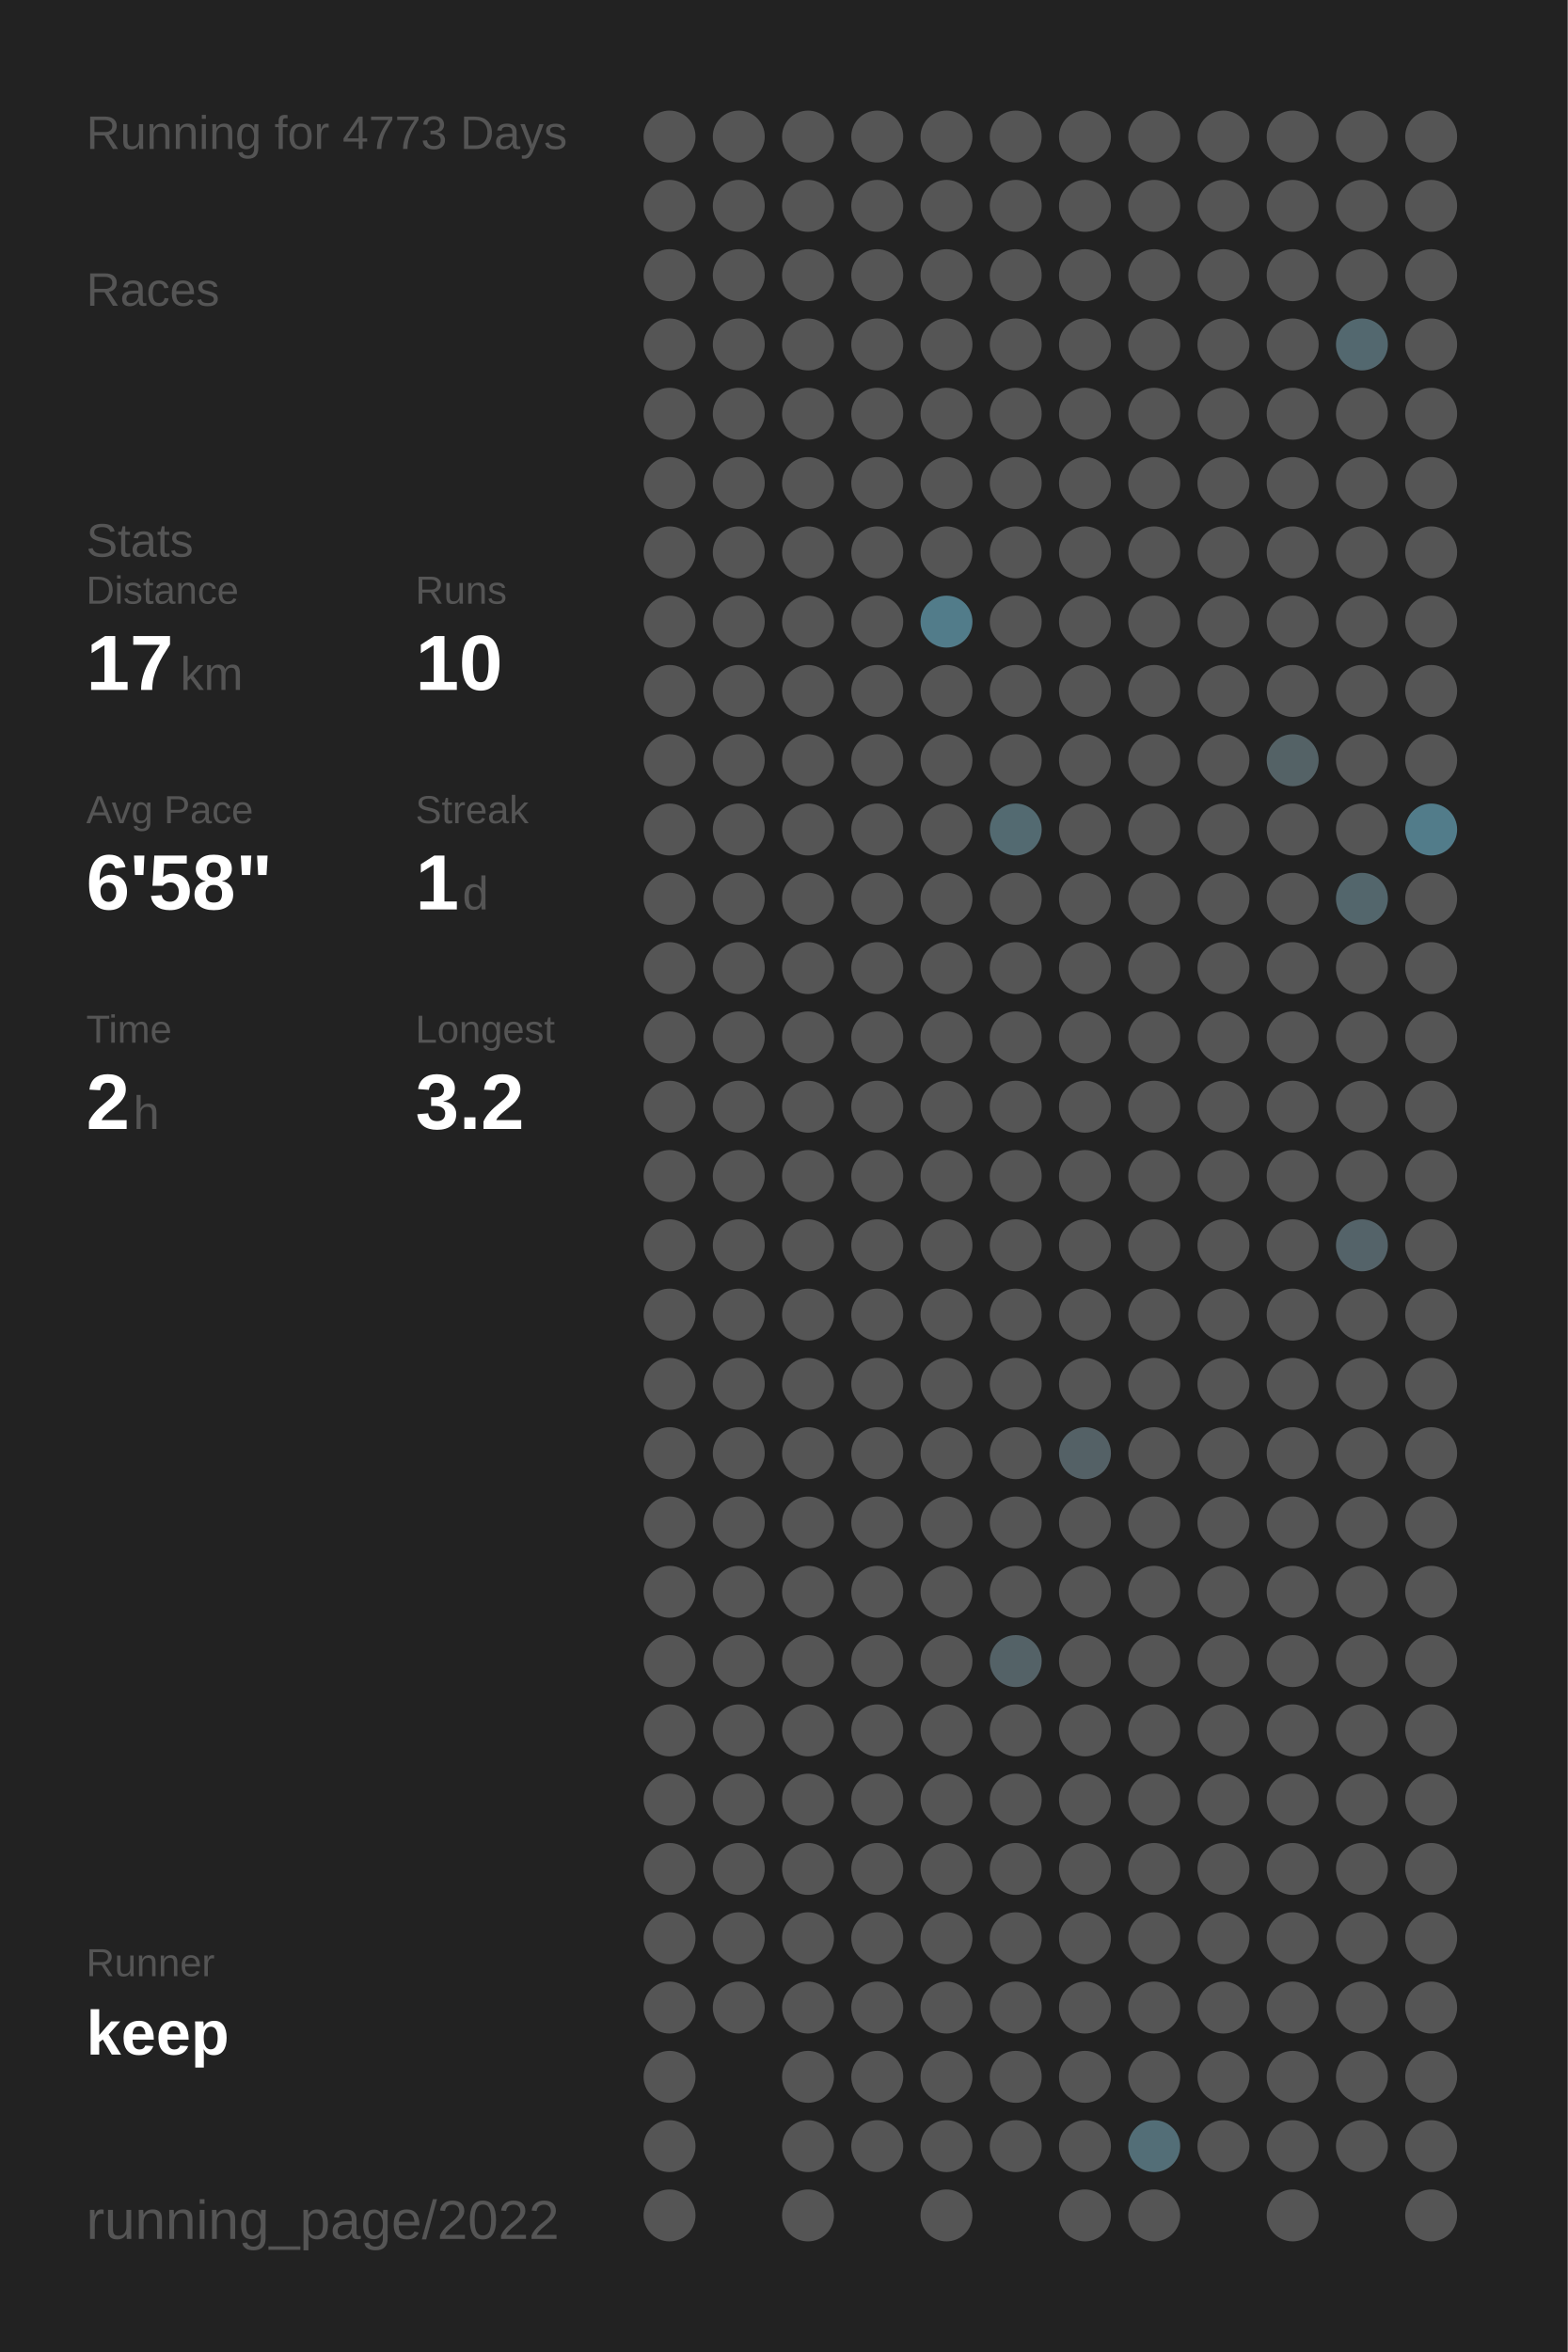
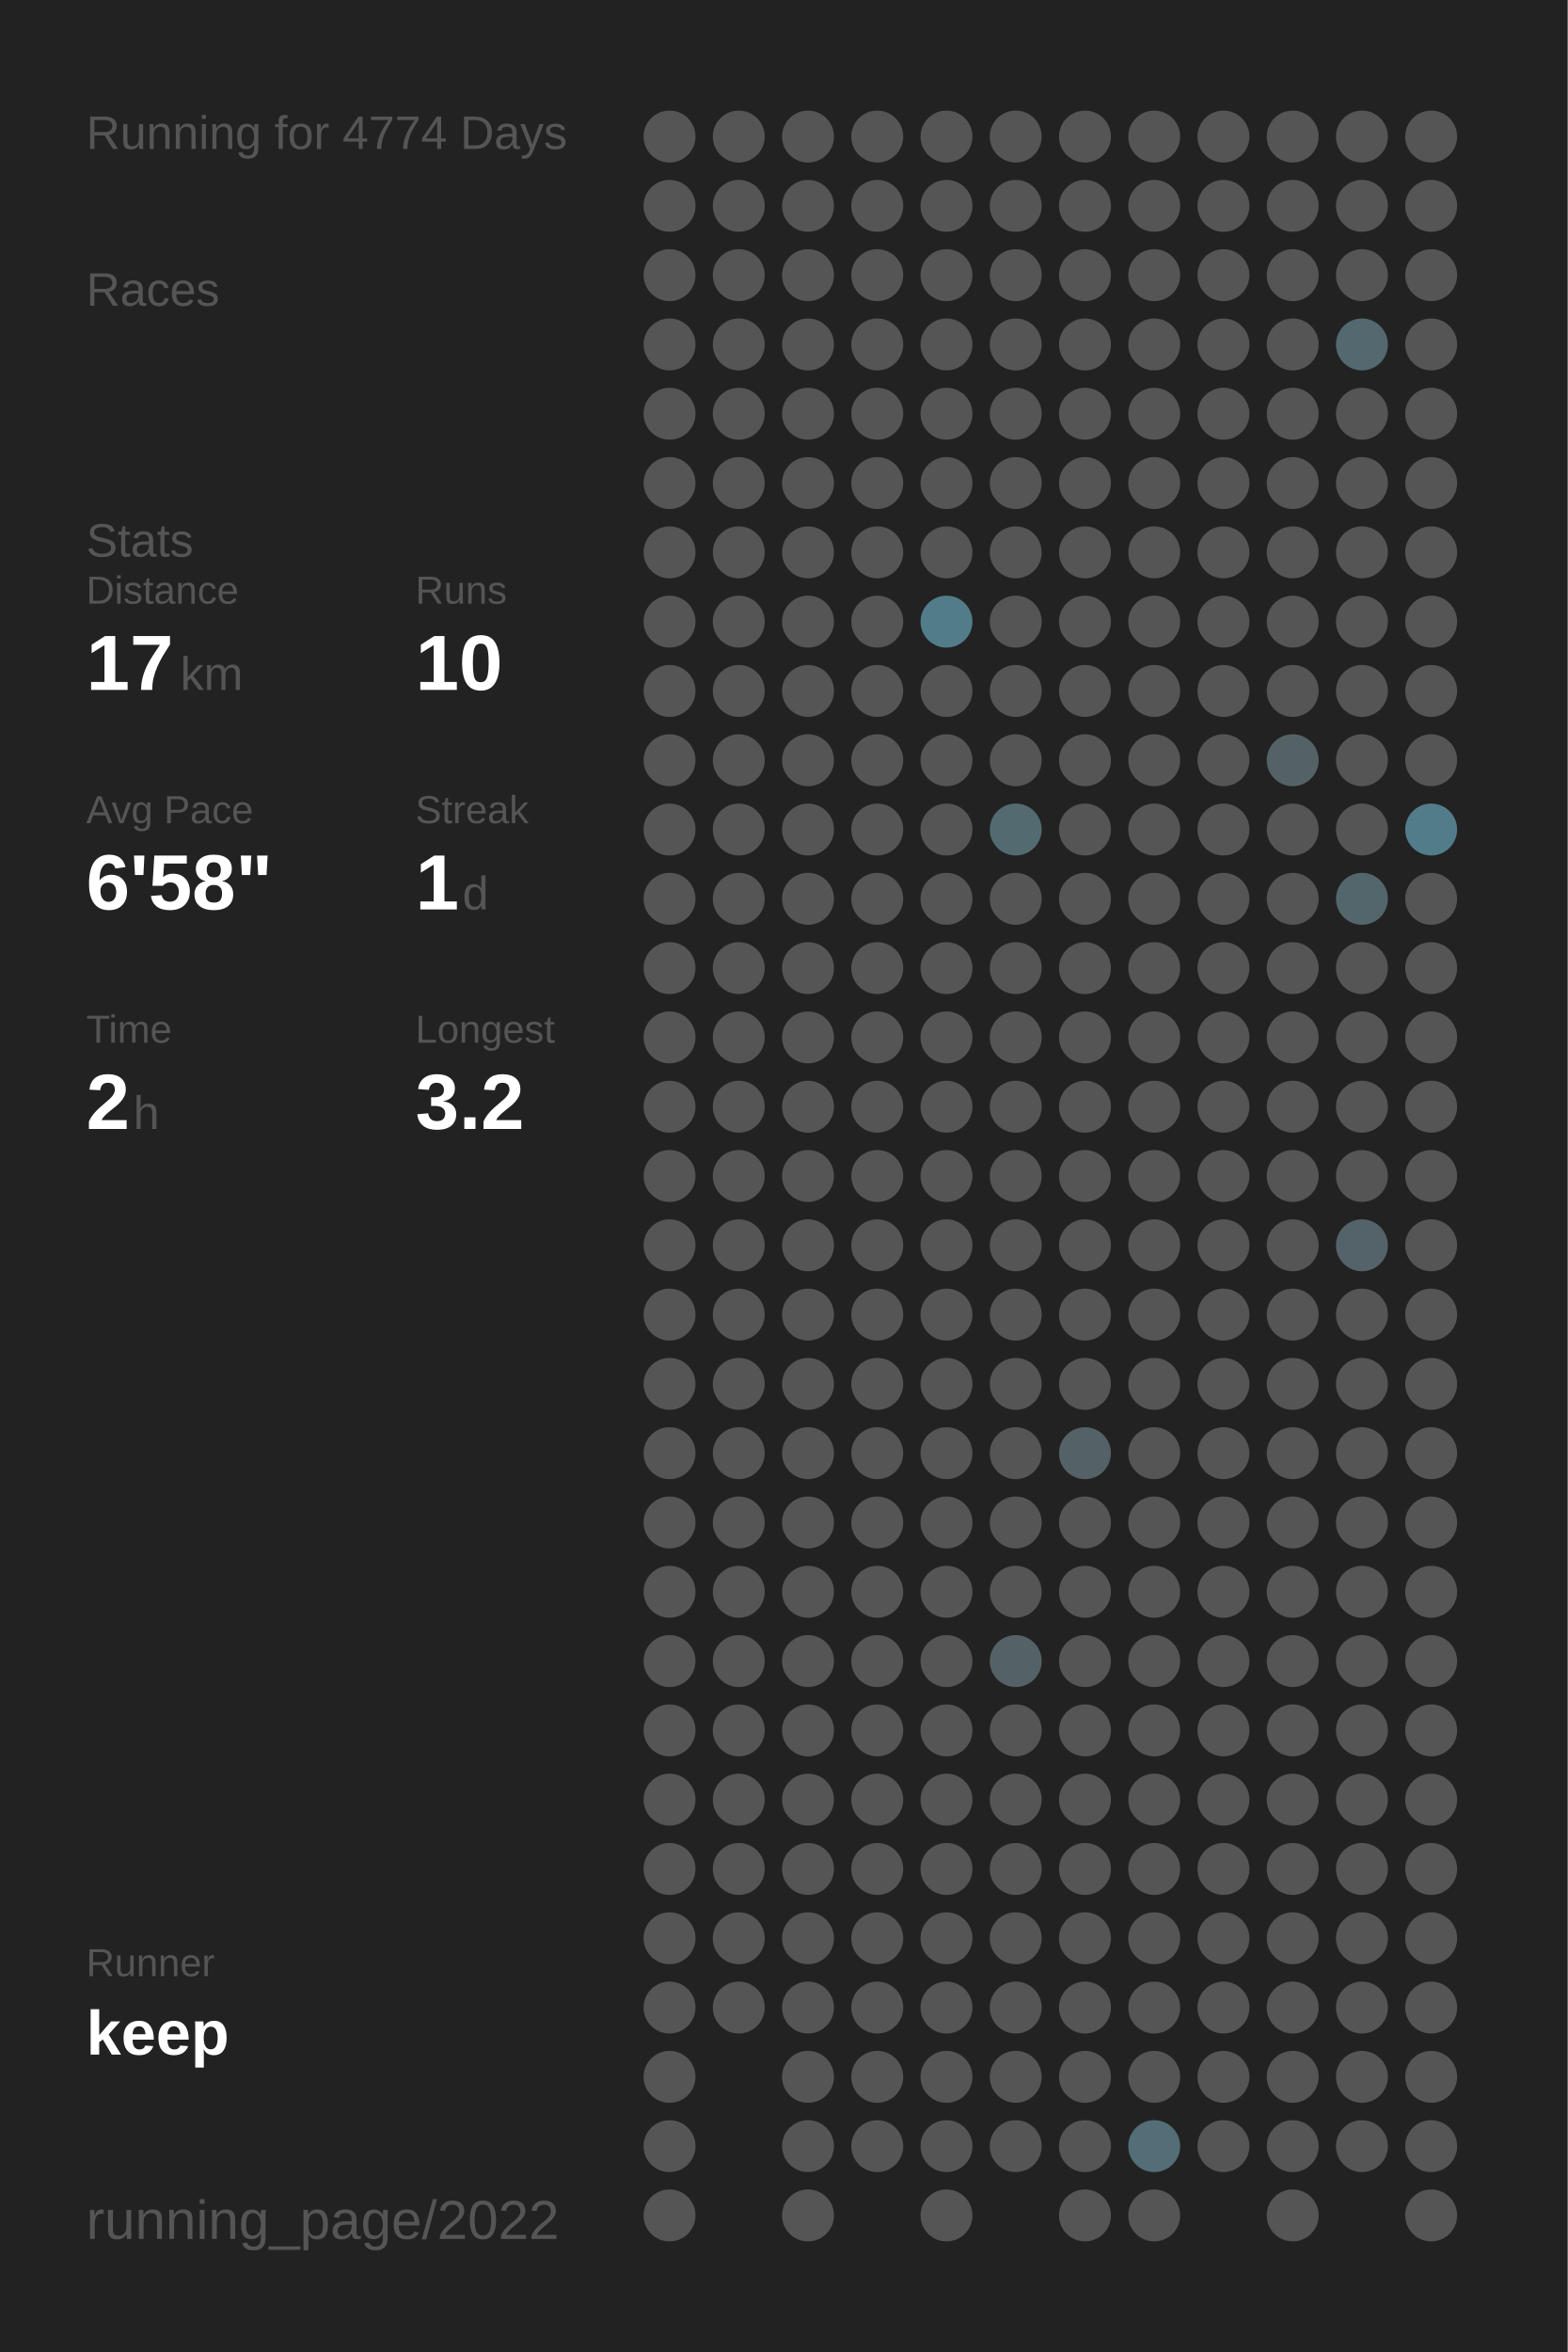
<svg xmlns="http://www.w3.org/2000/svg" baseProfile="full" height="300mm" version="1.1" viewBox="0,0,200,300" width="200mm">
  <defs />
  <rect fill="#222222" height="300" width="200" x="0" y="0" />
-   <text fill="#555555" style="font-size:6px; font-family:Arial;" x="11" y="19">Running for 4773 Days</text>
+   <text fill="#555555" style="font-size:6px; font-family:Arial;" x="11" y="19">Running for 4774 Days</text>
  <text fill="#555555" style="font-size:6px; font-family:Arial;" x="11" y="39">Races</text>
  <text fill="#555555" style="font-size:6px; font-family:Arial;" x="11" y="71">Stats</text>
  <text fill="#555555" style="font-size:5px; font-family:Arial;" x="11" y="77">Distance</text>
  <text fill="#FFFFFF" style="font-size:10px; font-family:Arial; font-weight:bold;" x="11" y="88">17</text>
  <text fill="#555555" style="font-size:6px; font-family:Arial;" x="23" y="88">km</text>
  <text fill="#555555" style="font-size:5px; font-family:Arial;" x="53" y="77">Runs</text>
  <text fill="#FFFFFF" style="font-size:10px; font-family:Arial; font-weight:bold;" x="53" y="88">10</text>
  <text fill="#555555" style="font-size:5px; font-family:Arial;" x="11" y="105">Avg Pace</text>
  <text fill="#FFFFFF" style="font-size:10px; font-family:Arial; font-weight:bold;" x="11" y="116">6'58"</text>
  <text fill="#555555" style="font-size:5px; font-family:Arial;" x="53" y="105">Streak</text>
  <text fill="#FFFFFF" style="font-size:10px; font-family:Arial; font-weight:bold;" x="53" y="116">1</text>
  <text fill="#555555" style="font-size:6px; font-family:Arial;" x="59" y="116">d</text>
  <text fill="#555555" style="font-size:5px; font-family:Arial;" x="11" y="133">Time</text>
  <text fill="#FFFFFF" style="font-size:10px; font-family:Arial; font-weight:bold;" x="11" y="144">2</text>
  <text fill="#555555" style="font-size:6px; font-family:Arial;" x="17" y="144">h</text>
  <text fill="#555555" style="font-size:5px; font-family:Arial;" x="53" y="133">Longest</text>
  <text fill="#FFFFFF" style="font-size:10px; font-family:Arial; font-weight:bold;" x="53" y="144">3.2</text>
  <text fill="#555555" style="font-size:5px; font-family:Arial;" x="11" y="252.065">Runner</text>
  <text fill="#FFFFFF" style="font-size:8px; font-family:Arial; font-weight:bold;" x="11" y="262.065">keep</text>
  <text fill="#555555" style="font-size:7px; font-family:Arial;" x="11" y="285.581">running_page/2022</text>
  <circle cx="85.417" cy="17.419" fill="#555555" r="3.312" />
  <circle cx="85.417" cy="26.258" fill="#555555" r="3.312" />
  <circle cx="85.417" cy="35.097" fill="#555555" r="3.312" />
  <circle cx="85.417" cy="43.935" fill="#555555" r="3.312" />
  <circle cx="85.417" cy="52.774" fill="#555555" r="3.312" />
  <circle cx="85.417" cy="61.613" fill="#555555" r="3.312" />
  <circle cx="85.417" cy="70.452" fill="#555555" r="3.312" />
  <circle cx="85.417" cy="79.29" fill="#555555" r="3.312" />
  <circle cx="85.417" cy="88.129" fill="#555555" r="3.312" />
  <circle cx="85.417" cy="96.968" fill="#555555" r="3.312" />
  <circle cx="85.417" cy="105.806" fill="#555555" r="3.312" />
  <circle cx="85.417" cy="114.645" fill="#555555" r="3.312" />
  <circle cx="85.417" cy="123.484" fill="#555555" r="3.312" />
  <circle cx="85.417" cy="132.323" fill="#555555" r="3.312" />
  <circle cx="85.417" cy="141.161" fill="#555555" r="3.312" />
  <circle cx="85.417" cy="150" fill="#555555" r="3.312" />
  <circle cx="85.417" cy="158.839" fill="#555555" r="3.312" />
  <circle cx="85.417" cy="167.677" fill="#555555" r="3.312" />
  <circle cx="85.417" cy="176.516" fill="#555555" r="3.312" />
  <circle cx="85.417" cy="185.355" fill="#555555" r="3.312" />
  <circle cx="85.417" cy="194.194" fill="#555555" r="3.312" />
  <circle cx="85.417" cy="203.032" fill="#555555" r="3.312" />
  <circle cx="85.417" cy="211.871" fill="#555555" r="3.312" />
  <circle cx="85.417" cy="220.71" fill="#555555" r="3.312" />
  <circle cx="85.417" cy="229.548" fill="#555555" r="3.312" />
  <circle cx="85.417" cy="238.387" fill="#555555" r="3.312" />
  <circle cx="85.417" cy="247.226" fill="#555555" r="3.312" />
  <circle cx="85.417" cy="256.065" fill="#555555" r="3.312" />
  <circle cx="85.417" cy="264.903" fill="#555555" r="3.312" />
  <circle cx="85.417" cy="273.742" fill="#555555" r="3.312" />
  <circle cx="85.417" cy="282.581" fill="#555555" r="3.312" />
  <circle cx="94.25" cy="17.419" fill="#555555" r="3.312" />
  <circle cx="94.25" cy="26.258" fill="#555555" r="3.312" />
  <circle cx="94.25" cy="35.097" fill="#555555" r="3.312" />
  <circle cx="94.25" cy="43.935" fill="#555555" r="3.312" />
  <circle cx="94.25" cy="52.774" fill="#555555" r="3.312" />
  <circle cx="94.25" cy="61.613" fill="#555555" r="3.312" />
  <circle cx="94.25" cy="70.452" fill="#555555" r="3.312" />
  <circle cx="94.25" cy="79.29" fill="#555555" r="3.312" />
  <circle cx="94.25" cy="88.129" fill="#555555" r="3.312" />
  <circle cx="94.25" cy="96.968" fill="#555555" r="3.312" />
  <circle cx="94.25" cy="105.806" fill="#555555" r="3.312" />
  <circle cx="94.25" cy="114.645" fill="#555555" r="3.312" />
  <circle cx="94.25" cy="123.484" fill="#555555" r="3.312" />
  <circle cx="94.25" cy="132.323" fill="#555555" r="3.312" />
  <circle cx="94.25" cy="141.161" fill="#555555" r="3.312" />
  <circle cx="94.25" cy="150" fill="#555555" r="3.312" />
  <circle cx="94.25" cy="158.839" fill="#555555" r="3.312" />
  <circle cx="94.25" cy="167.677" fill="#555555" r="3.312" />
  <circle cx="94.25" cy="176.516" fill="#555555" r="3.312" />
  <circle cx="94.25" cy="185.355" fill="#555555" r="3.312" />
  <circle cx="94.25" cy="194.194" fill="#555555" r="3.312" />
  <circle cx="94.25" cy="203.032" fill="#555555" r="3.312" />
  <circle cx="94.25" cy="211.871" fill="#555555" r="3.312" />
  <circle cx="94.25" cy="220.71" fill="#555555" r="3.312" />
  <circle cx="94.25" cy="229.548" fill="#555555" r="3.312" />
  <circle cx="94.25" cy="238.387" fill="#555555" r="3.312" />
  <circle cx="94.25" cy="247.226" fill="#555555" r="3.312" />
  <circle cx="94.25" cy="256.065" fill="#555555" r="3.312" />
  <circle cx="103.083" cy="17.419" fill="#555555" r="3.312" />
  <circle cx="103.083" cy="26.258" fill="#555555" r="3.312" />
  <circle cx="103.083" cy="35.097" fill="#555555" r="3.312" />
  <circle cx="103.083" cy="43.935" fill="#555555" r="3.312" />
  <circle cx="103.083" cy="52.774" fill="#555555" r="3.312" />
  <circle cx="103.083" cy="61.613" fill="#555555" r="3.312" />
  <circle cx="103.083" cy="70.452" fill="#555555" r="3.312" />
  <circle cx="103.083" cy="79.29" fill="#555555" r="3.312" />
  <circle cx="103.083" cy="88.129" fill="#555555" r="3.312" />
  <circle cx="103.083" cy="96.968" fill="#555555" r="3.312" />
  <circle cx="103.083" cy="105.806" fill="#555555" r="3.312" />
  <circle cx="103.083" cy="114.645" fill="#555555" r="3.312" />
  <circle cx="103.083" cy="123.484" fill="#555555" r="3.312" />
  <circle cx="103.083" cy="132.323" fill="#555555" r="3.312" />
  <circle cx="103.083" cy="141.161" fill="#555555" r="3.312" />
  <circle cx="103.083" cy="150" fill="#555555" r="3.312" />
  <circle cx="103.083" cy="158.839" fill="#555555" r="3.312" />
  <circle cx="103.083" cy="167.677" fill="#555555" r="3.312" />
  <circle cx="103.083" cy="176.516" fill="#555555" r="3.312" />
  <circle cx="103.083" cy="185.355" fill="#555555" r="3.312" />
  <circle cx="103.083" cy="194.194" fill="#555555" r="3.312" />
  <circle cx="103.083" cy="203.032" fill="#555555" r="3.312" />
  <circle cx="103.083" cy="211.871" fill="#555555" r="3.312" />
  <circle cx="103.083" cy="220.71" fill="#555555" r="3.312" />
  <circle cx="103.083" cy="229.548" fill="#555555" r="3.312" />
  <circle cx="103.083" cy="238.387" fill="#555555" r="3.312" />
  <circle cx="103.083" cy="247.226" fill="#555555" r="3.312" />
  <circle cx="103.083" cy="256.065" fill="#555555" r="3.312" />
  <circle cx="103.083" cy="264.903" fill="#555555" r="3.312" />
  <circle cx="103.083" cy="273.742" fill="#555555" r="3.312" />
  <circle cx="103.083" cy="282.581" fill="#555555" r="3.312" />
  <circle cx="111.917" cy="17.419" fill="#555555" r="3.312" />
  <circle cx="111.917" cy="26.258" fill="#555555" r="3.312" />
  <circle cx="111.917" cy="35.097" fill="#555555" r="3.312" />
  <circle cx="111.917" cy="43.935" fill="#555555" r="3.312" />
  <circle cx="111.917" cy="52.774" fill="#555555" r="3.312" />
  <circle cx="111.917" cy="61.613" fill="#555555" r="3.312" />
  <circle cx="111.917" cy="70.452" fill="#555555" r="3.312" />
  <circle cx="111.917" cy="79.29" fill="#555555" r="3.312" />
  <circle cx="111.917" cy="88.129" fill="#555555" r="3.312" />
  <circle cx="111.917" cy="96.968" fill="#555555" r="3.312" />
  <circle cx="111.917" cy="105.806" fill="#555555" r="3.312" />
  <circle cx="111.917" cy="114.645" fill="#555555" r="3.312" />
  <circle cx="111.917" cy="123.484" fill="#555555" r="3.312" />
  <circle cx="111.917" cy="132.323" fill="#555555" r="3.312" />
  <circle cx="111.917" cy="141.161" fill="#555555" r="3.312" />
  <circle cx="111.917" cy="150" fill="#555555" r="3.312" />
  <circle cx="111.917" cy="158.839" fill="#555555" r="3.312" />
  <circle cx="111.917" cy="167.677" fill="#555555" r="3.312" />
  <circle cx="111.917" cy="176.516" fill="#555555" r="3.312" />
  <circle cx="111.917" cy="185.355" fill="#555555" r="3.312" />
  <circle cx="111.917" cy="194.194" fill="#555555" r="3.312" />
  <circle cx="111.917" cy="203.032" fill="#555555" r="3.312" />
  <circle cx="111.917" cy="211.871" fill="#555555" r="3.312" />
  <circle cx="111.917" cy="220.71" fill="#555555" r="3.312" />
  <circle cx="111.917" cy="229.548" fill="#555555" r="3.312" />
  <circle cx="111.917" cy="238.387" fill="#555555" r="3.312" />
  <circle cx="111.917" cy="247.226" fill="#555555" r="3.312" />
  <circle cx="111.917" cy="256.065" fill="#555555" r="3.312" />
  <circle cx="111.917" cy="264.903" fill="#555555" r="3.312" />
  <circle cx="111.917" cy="273.742" fill="#555555" r="3.312" />
  <circle cx="120.75" cy="17.419" fill="#555555" r="3.312" />
  <circle cx="120.75" cy="26.258" fill="#555555" r="3.312" />
  <circle cx="120.75" cy="35.097" fill="#555555" r="3.312" />
  <circle cx="120.75" cy="43.935" fill="#555555" r="3.312" />
  <circle cx="120.75" cy="52.774" fill="#555555" r="3.312" />
  <circle cx="120.75" cy="61.613" fill="#555555" r="3.312" />
  <circle cx="120.75" cy="70.452" fill="#555555" r="3.312" />
  <circle cx="120.75" cy="79.29" fill="#527c8a" r="3.312" />
  <circle cx="120.75" cy="88.129" fill="#555555" r="3.312" />
  <circle cx="120.75" cy="96.968" fill="#555555" r="3.312" />
  <circle cx="120.75" cy="105.806" fill="#555555" r="3.312" />
  <circle cx="120.75" cy="114.645" fill="#555555" r="3.312" />
  <circle cx="120.75" cy="123.484" fill="#555555" r="3.312" />
  <circle cx="120.75" cy="132.323" fill="#555555" r="3.312" />
  <circle cx="120.75" cy="141.161" fill="#555555" r="3.312" />
  <circle cx="120.75" cy="150" fill="#555555" r="3.312" />
  <circle cx="120.75" cy="158.839" fill="#555555" r="3.312" />
  <circle cx="120.75" cy="167.677" fill="#555555" r="3.312" />
  <circle cx="120.75" cy="176.516" fill="#555555" r="3.312" />
  <circle cx="120.75" cy="185.355" fill="#555555" r="3.312" />
  <circle cx="120.75" cy="194.194" fill="#555555" r="3.312" />
  <circle cx="120.75" cy="203.032" fill="#555555" r="3.312" />
  <circle cx="120.75" cy="211.871" fill="#555555" r="3.312" />
  <circle cx="120.75" cy="220.71" fill="#555555" r="3.312" />
  <circle cx="120.75" cy="229.548" fill="#555555" r="3.312" />
  <circle cx="120.75" cy="238.387" fill="#555555" r="3.312" />
  <circle cx="120.75" cy="247.226" fill="#555555" r="3.312" />
  <circle cx="120.75" cy="256.065" fill="#555555" r="3.312" />
  <circle cx="120.75" cy="264.903" fill="#555555" r="3.312" />
  <circle cx="120.75" cy="273.742" fill="#555555" r="3.312" />
  <circle cx="120.75" cy="282.581" fill="#555555" r="3.312" />
  <circle cx="129.583" cy="17.419" fill="#555555" r="3.312" />
  <circle cx="129.583" cy="26.258" fill="#555555" r="3.312" />
  <circle cx="129.583" cy="35.097" fill="#555555" r="3.312" />
  <circle cx="129.583" cy="43.935" fill="#555555" r="3.312" />
  <circle cx="129.583" cy="52.774" fill="#555555" r="3.312" />
  <circle cx="129.583" cy="61.613" fill="#555555" r="3.312" />
  <circle cx="129.583" cy="70.452" fill="#555555" r="3.312" />
  <circle cx="129.583" cy="79.29" fill="#555555" r="3.312" />
  <circle cx="129.583" cy="88.129" fill="#555555" r="3.312" />
  <circle cx="129.583" cy="96.968" fill="#555555" r="3.312" />
  <circle cx="129.583" cy="105.806" fill="#536a71" r="3.312" />
  <circle cx="129.583" cy="114.645" fill="#555555" r="3.312" />
  <circle cx="129.583" cy="123.484" fill="#555555" r="3.312" />
  <circle cx="129.583" cy="132.323" fill="#555555" r="3.312" />
  <circle cx="129.583" cy="141.161" fill="#555555" r="3.312" />
  <circle cx="129.583" cy="150" fill="#555555" r="3.312" />
  <circle cx="129.583" cy="158.839" fill="#555555" r="3.312" />
  <circle cx="129.583" cy="167.677" fill="#555555" r="3.312" />
  <circle cx="129.583" cy="176.516" fill="#555555" r="3.312" />
  <circle cx="129.583" cy="185.355" fill="#555555" r="3.312" />
  <circle cx="129.583" cy="194.194" fill="#555555" r="3.312" />
  <circle cx="129.583" cy="203.032" fill="#555555" r="3.312" />
  <circle cx="129.583" cy="211.871" fill="#546267" r="3.312" />
  <circle cx="129.583" cy="220.71" fill="#555555" r="3.312" />
  <circle cx="129.583" cy="229.548" fill="#555555" r="3.312" />
  <circle cx="129.583" cy="238.387" fill="#555555" r="3.312" />
  <circle cx="129.583" cy="247.226" fill="#555555" r="3.312" />
  <circle cx="129.583" cy="256.065" fill="#555555" r="3.312" />
  <circle cx="129.583" cy="264.903" fill="#555555" r="3.312" />
  <circle cx="129.583" cy="273.742" fill="#555555" r="3.312" />
  <circle cx="138.417" cy="17.419" fill="#555555" r="3.312" />
  <circle cx="138.417" cy="26.258" fill="#555555" r="3.312" />
  <circle cx="138.417" cy="35.097" fill="#555555" r="3.312" />
  <circle cx="138.417" cy="43.935" fill="#555555" r="3.312" />
  <circle cx="138.417" cy="52.774" fill="#555555" r="3.312" />
  <circle cx="138.417" cy="61.613" fill="#555555" r="3.312" />
  <circle cx="138.417" cy="70.452" fill="#555555" r="3.312" />
  <circle cx="138.417" cy="79.29" fill="#555555" r="3.312" />
  <circle cx="138.417" cy="88.129" fill="#555555" r="3.312" />
  <circle cx="138.417" cy="96.968" fill="#555555" r="3.312" />
  <circle cx="138.417" cy="105.806" fill="#555555" r="3.312" />
  <circle cx="138.417" cy="114.645" fill="#555555" r="3.312" />
  <circle cx="138.417" cy="123.484" fill="#555555" r="3.312" />
  <circle cx="138.417" cy="132.323" fill="#555555" r="3.312" />
  <circle cx="138.417" cy="141.161" fill="#555555" r="3.312" />
  <circle cx="138.417" cy="150" fill="#555555" r="3.312" />
  <circle cx="138.417" cy="158.839" fill="#555555" r="3.312" />
  <circle cx="138.417" cy="167.677" fill="#555555" r="3.312" />
  <circle cx="138.417" cy="176.516" fill="#555555" r="3.312" />
  <circle cx="138.417" cy="185.355" fill="#546166" r="3.312" />
  <circle cx="138.417" cy="194.194" fill="#555555" r="3.312" />
  <circle cx="138.417" cy="203.032" fill="#555555" r="3.312" />
  <circle cx="138.417" cy="211.871" fill="#555555" r="3.312" />
  <circle cx="138.417" cy="220.71" fill="#555555" r="3.312" />
  <circle cx="138.417" cy="229.548" fill="#555555" r="3.312" />
  <circle cx="138.417" cy="238.387" fill="#555555" r="3.312" />
  <circle cx="138.417" cy="247.226" fill="#555555" r="3.312" />
  <circle cx="138.417" cy="256.065" fill="#555555" r="3.312" />
  <circle cx="138.417" cy="264.903" fill="#555555" r="3.312" />
  <circle cx="138.417" cy="273.742" fill="#555555" r="3.312" />
  <circle cx="138.417" cy="282.581" fill="#555555" r="3.312" />
  <circle cx="147.25" cy="17.419" fill="#555555" r="3.312" />
  <circle cx="147.25" cy="26.258" fill="#555555" r="3.312" />
  <circle cx="147.25" cy="35.097" fill="#555555" r="3.312" />
  <circle cx="147.25" cy="43.935" fill="#555555" r="3.312" />
  <circle cx="147.25" cy="52.774" fill="#555555" r="3.312" />
  <circle cx="147.25" cy="61.613" fill="#555555" r="3.312" />
  <circle cx="147.25" cy="70.452" fill="#555555" r="3.312" />
  <circle cx="147.25" cy="79.29" fill="#555555" r="3.312" />
  <circle cx="147.25" cy="88.129" fill="#555555" r="3.312" />
  <circle cx="147.25" cy="96.968" fill="#555555" r="3.312" />
  <circle cx="147.25" cy="105.806" fill="#555555" r="3.312" />
  <circle cx="147.25" cy="114.645" fill="#555555" r="3.312" />
  <circle cx="147.25" cy="123.484" fill="#555555" r="3.312" />
  <circle cx="147.25" cy="132.323" fill="#555555" r="3.312" />
  <circle cx="147.25" cy="141.161" fill="#555555" r="3.312" />
  <circle cx="147.25" cy="150" fill="#555555" r="3.312" />
  <circle cx="147.25" cy="158.839" fill="#555555" r="3.312" />
  <circle cx="147.25" cy="167.677" fill="#555555" r="3.312" />
  <circle cx="147.25" cy="176.516" fill="#555555" r="3.312" />
  <circle cx="147.25" cy="185.355" fill="#555555" r="3.312" />
  <circle cx="147.25" cy="194.194" fill="#555555" r="3.312" />
  <circle cx="147.25" cy="203.032" fill="#555555" r="3.312" />
  <circle cx="147.25" cy="211.871" fill="#555555" r="3.312" />
  <circle cx="147.25" cy="220.71" fill="#555555" r="3.312" />
  <circle cx="147.25" cy="229.548" fill="#555555" r="3.312" />
  <circle cx="147.25" cy="238.387" fill="#555555" r="3.312" />
  <circle cx="147.25" cy="247.226" fill="#555555" r="3.312" />
  <circle cx="147.25" cy="256.065" fill="#555555" r="3.312" />
  <circle cx="147.25" cy="264.903" fill="#555555" r="3.312" />
  <circle cx="147.25" cy="273.742" fill="#536e77" r="3.312" />
  <circle cx="147.25" cy="282.581" fill="#555555" r="3.312" />
  <circle cx="156.083" cy="17.419" fill="#555555" r="3.312" />
  <circle cx="156.083" cy="26.258" fill="#555555" r="3.312" />
  <circle cx="156.083" cy="35.097" fill="#555555" r="3.312" />
  <circle cx="156.083" cy="43.935" fill="#555555" r="3.312" />
  <circle cx="156.083" cy="52.774" fill="#555555" r="3.312" />
  <circle cx="156.083" cy="61.613" fill="#555555" r="3.312" />
  <circle cx="156.083" cy="70.452" fill="#555555" r="3.312" />
  <circle cx="156.083" cy="79.29" fill="#555555" r="3.312" />
  <circle cx="156.083" cy="88.129" fill="#555555" r="3.312" />
  <circle cx="156.083" cy="96.968" fill="#555555" r="3.312" />
  <circle cx="156.083" cy="105.806" fill="#555555" r="3.312" />
  <circle cx="156.083" cy="114.645" fill="#555555" r="3.312" />
  <circle cx="156.083" cy="123.484" fill="#555555" r="3.312" />
  <circle cx="156.083" cy="132.323" fill="#555555" r="3.312" />
  <circle cx="156.083" cy="141.161" fill="#555555" r="3.312" />
  <circle cx="156.083" cy="150" fill="#555555" r="3.312" />
  <circle cx="156.083" cy="158.839" fill="#555555" r="3.312" />
  <circle cx="156.083" cy="167.677" fill="#555555" r="3.312" />
  <circle cx="156.083" cy="176.516" fill="#555555" r="3.312" />
  <circle cx="156.083" cy="185.355" fill="#555555" r="3.312" />
  <circle cx="156.083" cy="194.194" fill="#555555" r="3.312" />
  <circle cx="156.083" cy="203.032" fill="#555555" r="3.312" />
  <circle cx="156.083" cy="211.871" fill="#555555" r="3.312" />
  <circle cx="156.083" cy="220.71" fill="#555555" r="3.312" />
  <circle cx="156.083" cy="229.548" fill="#555555" r="3.312" />
  <circle cx="156.083" cy="238.387" fill="#555555" r="3.312" />
  <circle cx="156.083" cy="247.226" fill="#555555" r="3.312" />
  <circle cx="156.083" cy="256.065" fill="#555555" r="3.312" />
  <circle cx="156.083" cy="264.903" fill="#555555" r="3.312" />
  <circle cx="156.083" cy="273.742" fill="#555555" r="3.312" />
  <circle cx="164.917" cy="17.419" fill="#555555" r="3.312" />
  <circle cx="164.917" cy="26.258" fill="#555555" r="3.312" />
  <circle cx="164.917" cy="35.097" fill="#555555" r="3.312" />
  <circle cx="164.917" cy="43.935" fill="#555555" r="3.312" />
  <circle cx="164.917" cy="52.774" fill="#555555" r="3.312" />
  <circle cx="164.917" cy="61.613" fill="#555555" r="3.312" />
  <circle cx="164.917" cy="70.452" fill="#555555" r="3.312" />
  <circle cx="164.917" cy="79.29" fill="#555555" r="3.312" />
  <circle cx="164.917" cy="88.129" fill="#555555" r="3.312" />
  <circle cx="164.917" cy="96.968" fill="#546266" r="3.312" />
  <circle cx="164.917" cy="105.806" fill="#555555" r="3.312" />
  <circle cx="164.917" cy="114.645" fill="#555555" r="3.312" />
  <circle cx="164.917" cy="123.484" fill="#555555" r="3.312" />
  <circle cx="164.917" cy="132.323" fill="#555555" r="3.312" />
  <circle cx="164.917" cy="141.161" fill="#555555" r="3.312" />
  <circle cx="164.917" cy="150" fill="#555555" r="3.312" />
  <circle cx="164.917" cy="158.839" fill="#555555" r="3.312" />
  <circle cx="164.917" cy="167.677" fill="#555555" r="3.312" />
  <circle cx="164.917" cy="176.516" fill="#555555" r="3.312" />
  <circle cx="164.917" cy="185.355" fill="#555555" r="3.312" />
  <circle cx="164.917" cy="194.194" fill="#555555" r="3.312" />
  <circle cx="164.917" cy="203.032" fill="#555555" r="3.312" />
  <circle cx="164.917" cy="211.871" fill="#555555" r="3.312" />
  <circle cx="164.917" cy="220.71" fill="#555555" r="3.312" />
  <circle cx="164.917" cy="229.548" fill="#555555" r="3.312" />
  <circle cx="164.917" cy="238.387" fill="#555555" r="3.312" />
  <circle cx="164.917" cy="247.226" fill="#555555" r="3.312" />
  <circle cx="164.917" cy="256.065" fill="#555555" r="3.312" />
  <circle cx="164.917" cy="264.903" fill="#555555" r="3.312" />
  <circle cx="164.917" cy="273.742" fill="#555555" r="3.312" />
  <circle cx="164.917" cy="282.581" fill="#555555" r="3.312" />
  <circle cx="173.75" cy="17.419" fill="#555555" r="3.312" />
  <circle cx="173.75" cy="26.258" fill="#555555" r="3.312" />
  <circle cx="173.75" cy="35.097" fill="#555555" r="3.312" />
  <circle cx="173.75" cy="43.935" fill="#53686f" r="3.312" />
  <circle cx="173.75" cy="52.774" fill="#555555" r="3.312" />
  <circle cx="173.75" cy="61.613" fill="#555555" r="3.312" />
  <circle cx="173.75" cy="70.452" fill="#555555" r="3.312" />
  <circle cx="173.75" cy="79.29" fill="#555555" r="3.312" />
  <circle cx="173.75" cy="88.129" fill="#555555" r="3.312" />
  <circle cx="173.75" cy="96.968" fill="#555555" r="3.312" />
  <circle cx="173.75" cy="105.806" fill="#555555" r="3.312" />
  <circle cx="173.75" cy="114.645" fill="#53666c" r="3.312" />
  <circle cx="173.75" cy="123.484" fill="#555555" r="3.312" />
  <circle cx="173.75" cy="132.323" fill="#555555" r="3.312" />
  <circle cx="173.75" cy="141.161" fill="#555555" r="3.312" />
  <circle cx="173.75" cy="150" fill="#555555" r="3.312" />
  <circle cx="173.75" cy="158.839" fill="#546369" r="3.312" />
  <circle cx="173.75" cy="167.677" fill="#555555" r="3.312" />
  <circle cx="173.75" cy="176.516" fill="#555555" r="3.312" />
  <circle cx="173.75" cy="185.355" fill="#555555" r="3.312" />
  <circle cx="173.75" cy="194.194" fill="#555555" r="3.312" />
  <circle cx="173.75" cy="203.032" fill="#555555" r="3.312" />
  <circle cx="173.75" cy="211.871" fill="#555555" r="3.312" />
  <circle cx="173.75" cy="220.71" fill="#555555" r="3.312" />
  <circle cx="173.75" cy="229.548" fill="#555555" r="3.312" />
  <circle cx="173.75" cy="238.387" fill="#555555" r="3.312" />
  <circle cx="173.75" cy="247.226" fill="#555555" r="3.312" />
  <circle cx="173.75" cy="256.065" fill="#555555" r="3.312" />
  <circle cx="173.75" cy="264.903" fill="#555555" r="3.312" />
  <circle cx="173.75" cy="273.742" fill="#555555" r="3.312" />
  <circle cx="182.583" cy="17.419" fill="#555555" r="3.312" />
  <circle cx="182.583" cy="26.258" fill="#555555" r="3.312" />
  <circle cx="182.583" cy="35.097" fill="#555555" r="3.312" />
  <circle cx="182.583" cy="43.935" fill="#555555" r="3.312" />
  <circle cx="182.583" cy="52.774" fill="#555555" r="3.312" />
  <circle cx="182.583" cy="61.613" fill="#555555" r="3.312" />
  <circle cx="182.583" cy="70.452" fill="#555555" r="3.312" />
  <circle cx="182.583" cy="79.29" fill="#555555" r="3.312" />
  <circle cx="182.583" cy="88.129" fill="#555555" r="3.312" />
  <circle cx="182.583" cy="96.968" fill="#555555" r="3.312" />
  <circle cx="182.583" cy="105.806" fill="#527c8a" r="3.312" />
  <circle cx="182.583" cy="114.645" fill="#555555" r="3.312" />
  <circle cx="182.583" cy="123.484" fill="#555555" r="3.312" />
  <circle cx="182.583" cy="132.323" fill="#555555" r="3.312" />
  <circle cx="182.583" cy="141.161" fill="#555555" r="3.312" />
  <circle cx="182.583" cy="150" fill="#555555" r="3.312" />
  <circle cx="182.583" cy="158.839" fill="#555555" r="3.312" />
  <circle cx="182.583" cy="167.677" fill="#555555" r="3.312" />
  <circle cx="182.583" cy="176.516" fill="#555555" r="3.312" />
  <circle cx="182.583" cy="185.355" fill="#555555" r="3.312" />
  <circle cx="182.583" cy="194.194" fill="#555555" r="3.312" />
  <circle cx="182.583" cy="203.032" fill="#555555" r="3.312" />
  <circle cx="182.583" cy="211.871" fill="#555555" r="3.312" />
  <circle cx="182.583" cy="220.71" fill="#555555" r="3.312" />
  <circle cx="182.583" cy="229.548" fill="#555555" r="3.312" />
  <circle cx="182.583" cy="238.387" fill="#555555" r="3.312" />
  <circle cx="182.583" cy="247.226" fill="#555555" r="3.312" />
  <circle cx="182.583" cy="256.065" fill="#555555" r="3.312" />
  <circle cx="182.583" cy="264.903" fill="#555555" r="3.312" />
  <circle cx="182.583" cy="273.742" fill="#555555" r="3.312" />
  <circle cx="182.583" cy="282.581" fill="#555555" r="3.312" />
</svg>
